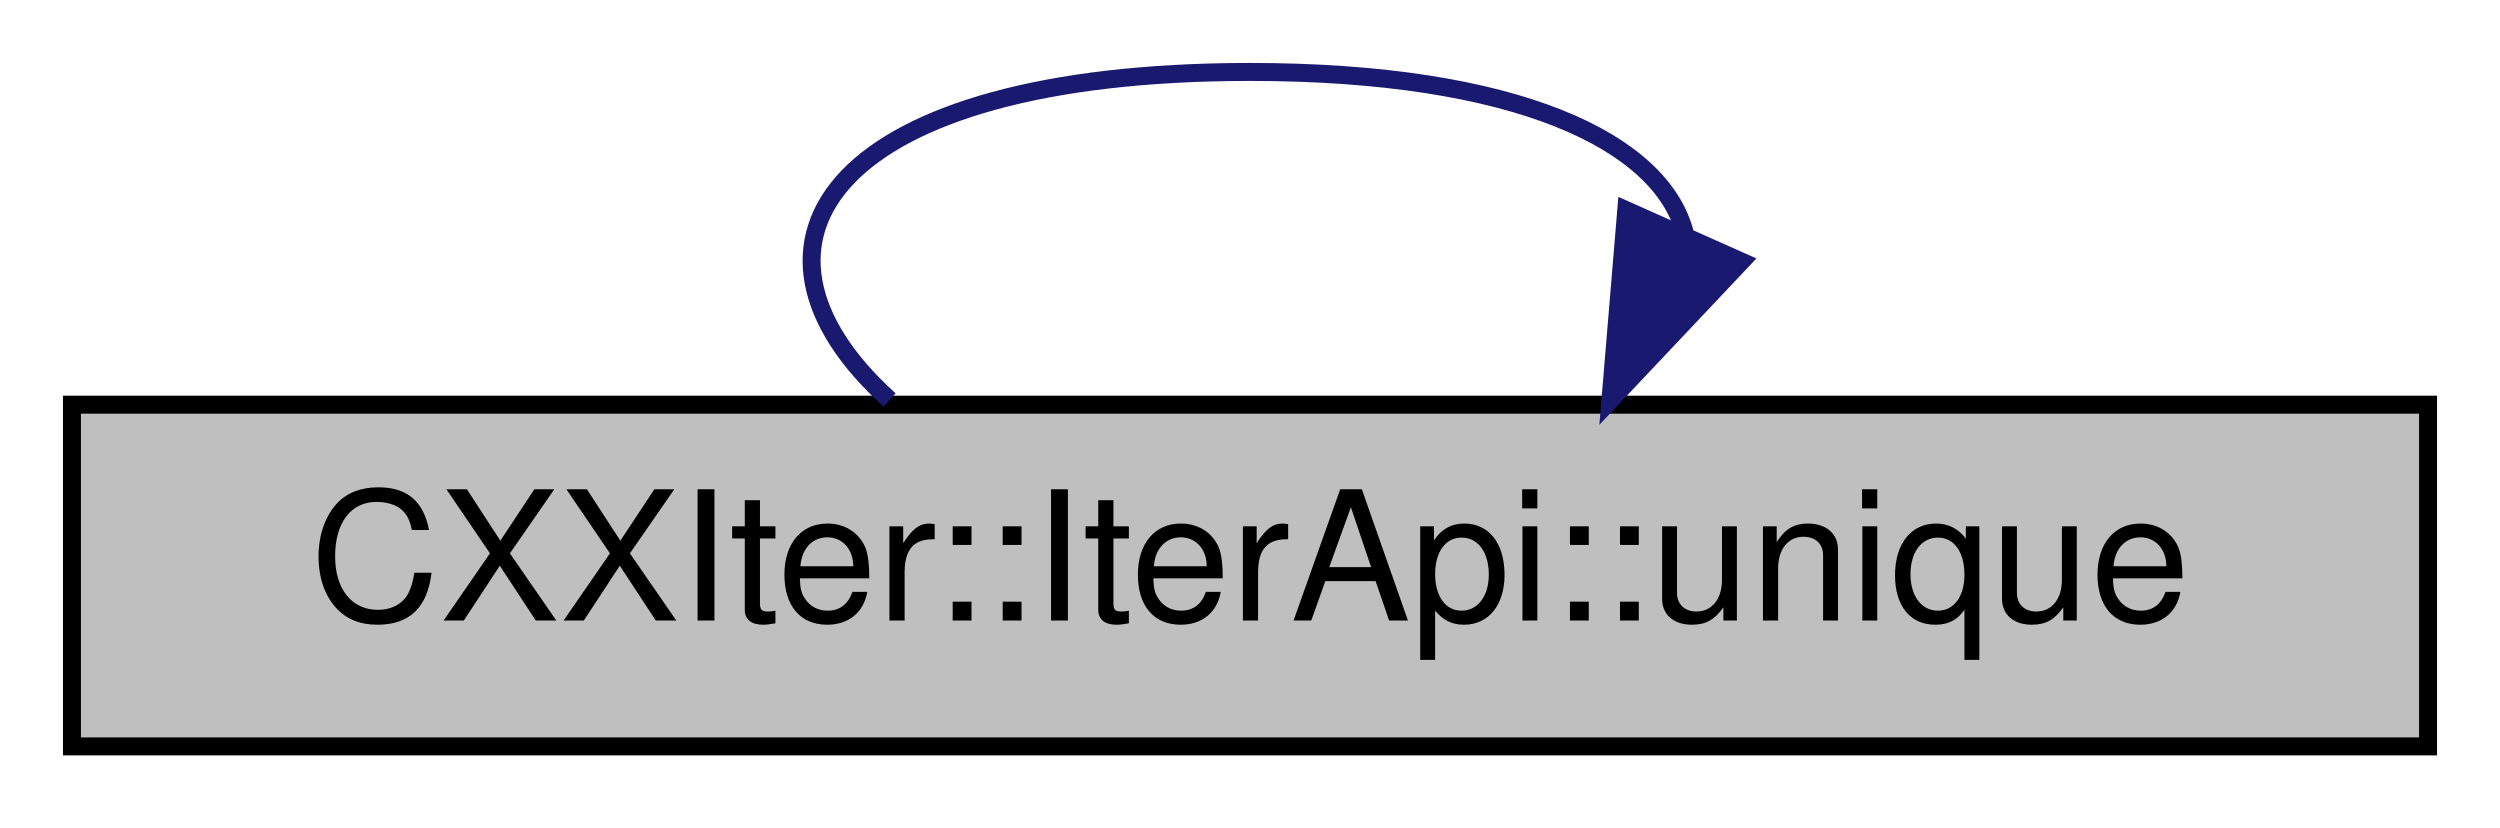
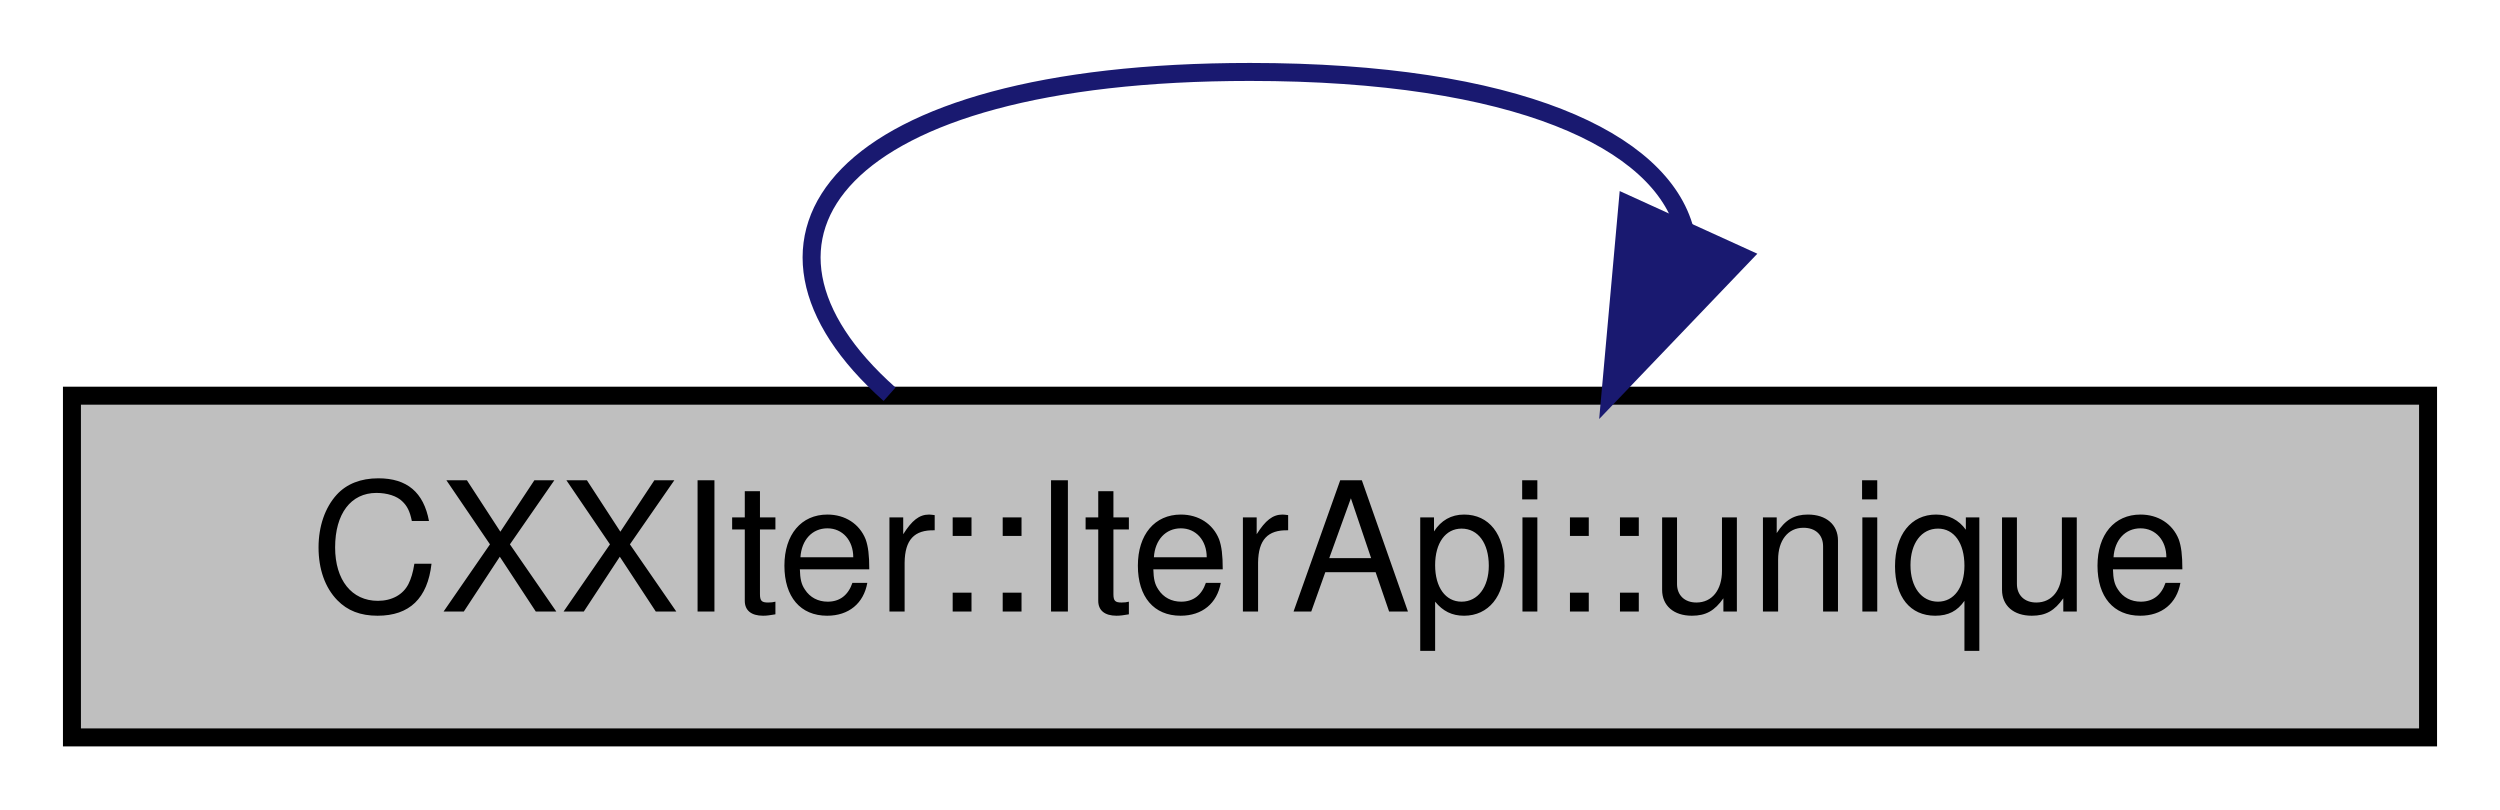
- <svg xmlns="http://www.w3.org/2000/svg" xmlns:xlink="http://www.w3.org/1999/xlink" width="139pt" height="46pt" viewBox="0.00 0.00 139.00 46.00">
-   <g id="graph0" class="graph" transform="scale(1 1) rotate(0) translate(4 42)">
+ <svg xmlns="http://www.w3.org/2000/svg" xmlns:xlink="http://www.w3.org/1999/xlink" width="139pt" height="45pt" viewBox="0.00 0.00 139.00 45.00">
+   <g id="graph0" class="graph" transform="scale(1 1) rotate(0) translate(4 41)">
    <g id="node1" class="node">
      <g id="a_node1">
        <a xlink:title="Constructs a new iterator that only contains every element of the input iterator only once.">
-           <polygon fill="#bfbfbf" stroke="black" points="0,-0.5 0,-19.5 131,-19.5 131,-0.5 0,-0.5" />
-           <text text-anchor="middle" x="65.5" y="-7.5" font-family="Helvetica,sans-Serif" font-size="10.00">CXXIter::IterApi::unique</text>
+           <polygon fill="#bfbfbf" stroke="black" points="131,-19 0,-19 0,0 131,0 131,-19" />
+           <text text-anchor="middle" x="65.5" y="-7" font-family="Helvetica,sans-Serif" font-size="10.00">CXXIter::IterApi::unique</text>
        </a>
      </g>
    </g>
    <g id="edge1" class="edge">
-       <path fill="none" stroke="midnightblue" d="M45.46,-19.76C35.72,-28.57 42.39,-38 65.5,-38 80.3,-38 88.36,-34.13 89.68,-29.03" />
-       <polygon fill="midnightblue" stroke="midnightblue" points="92.81,-27.46 85.54,-19.76 86.42,-30.31 92.81,-27.46" />
+       <path fill="none" stroke="midnightblue" d="M45.46,-19.08C35.72,-27.73 42.39,-37 65.5,-37 80.3,-37 88.36,-33.2 89.68,-28.19" />
+       <polygon fill="midnightblue" stroke="midnightblue" points="92.86,-26.73 85.54,-19.08 86.49,-29.63 92.86,-26.73" />
    </g>
  </g>
</svg>
